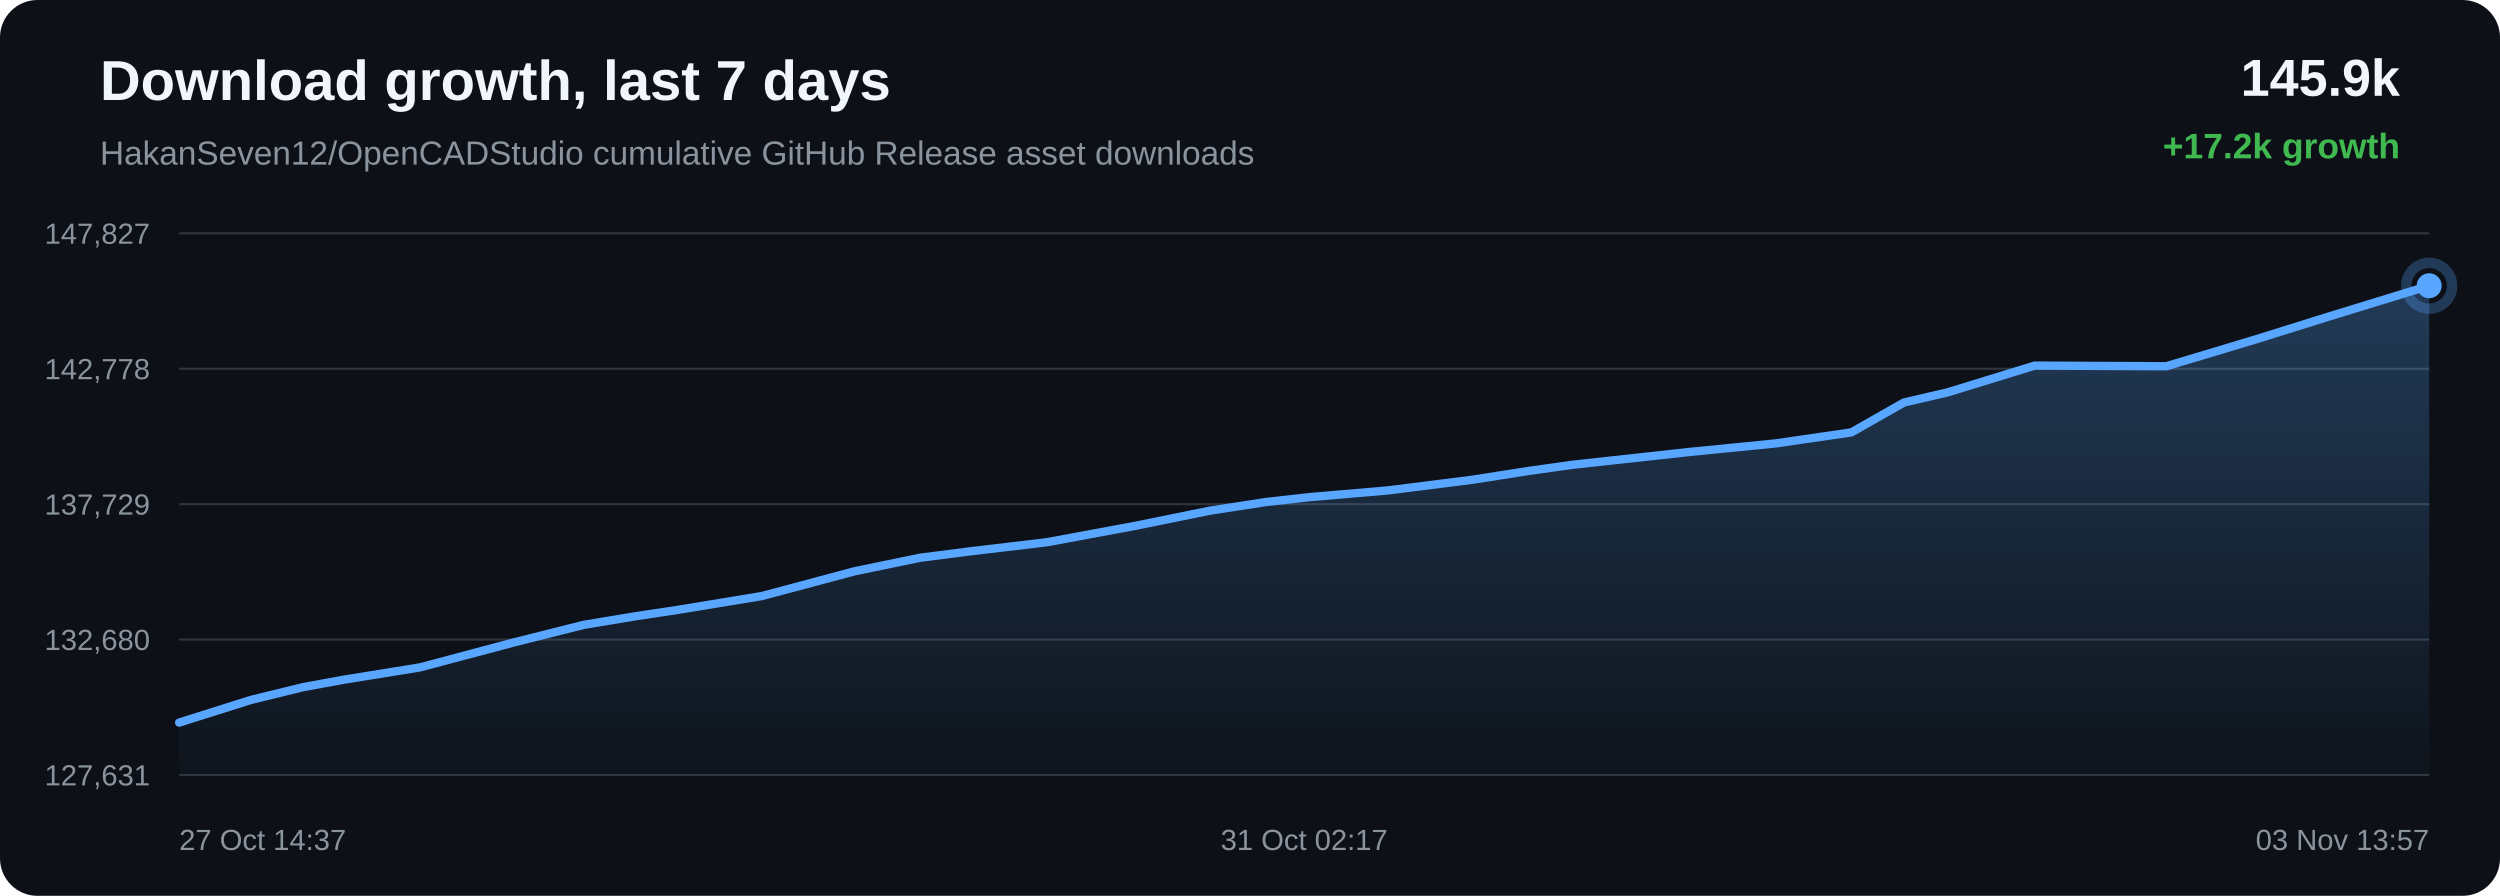
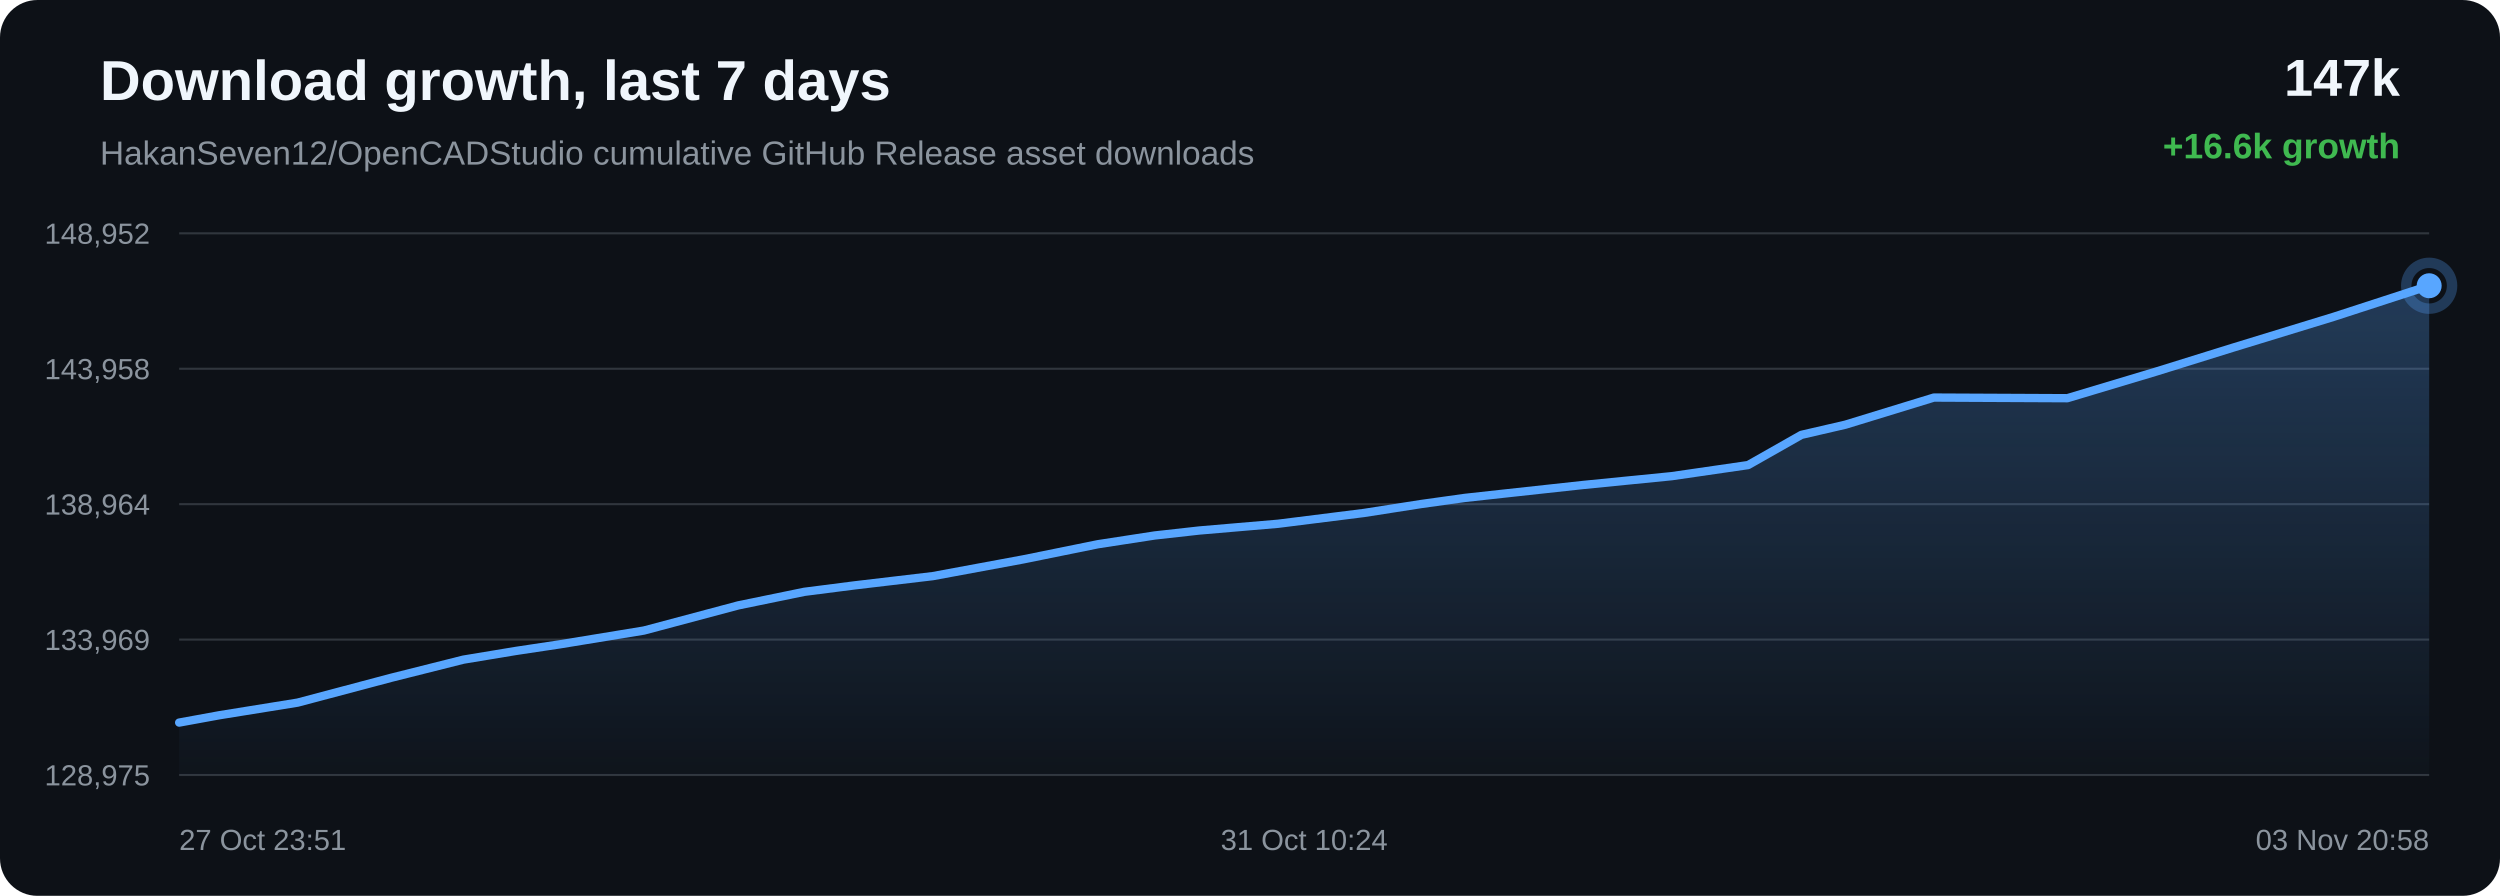
<svg xmlns="http://www.w3.org/2000/svg" width="1200" height="430" viewBox="0 0 1200 430">
  <defs>
    <linearGradient id="area" x1="0" x2="0" y1="0" y2="1">
      <stop offset="0%" stop-color="#58a6ff" stop-opacity="0.28" />
      <stop offset="100%" stop-color="#58a6ff" stop-opacity="0.02" />
    </linearGradient>
  </defs>
  <rect width="100%" height="100%" rx="18" fill="#0d1117" />
  <text x="48" y="48" fill="#f0f6fc" font-family="Arial, sans-serif" font-size="27" font-weight="700">Download growth, last 7 days</text>
  <text x="48" y="79" fill="#8b949e" font-family="Arial, sans-serif" font-size="16">HakanSeven12/OpenCADStudio cumulative GitHub Release asset downloads</text>
-   <text x="1152" y="46" text-anchor="end" fill="#f0f6fc" font-family="Arial, sans-serif" font-size="25" font-weight="700">145.9k</text>
-   <text x="1152" y="76" text-anchor="end" fill="#3fb950" font-family="Arial, sans-serif" font-size="17" font-weight="700">+17.2k growth</text>
+   <text x="1152" y="46" text-anchor="end" fill="#f0f6fc" font-family="Arial, sans-serif" font-size="25" font-weight="700">147k</text>
+   <text x="1152" y="76" text-anchor="end" fill="#3fb950" font-family="Arial, sans-serif" font-size="17" font-weight="700">+16.6k growth</text>
  <line x1="86" y1="112.00" x2="1166" y2="112.00" stroke="#30363d" stroke-width="1" />
  <line x1="86" y1="177.00" x2="1166" y2="177.00" stroke="#30363d" stroke-width="1" />
  <line x1="86" y1="242.00" x2="1166" y2="242.00" stroke="#30363d" stroke-width="1" />
  <line x1="86" y1="307.00" x2="1166" y2="307.00" stroke="#30363d" stroke-width="1" />
  <line x1="86" y1="372.00" x2="1166" y2="372.00" stroke="#30363d" stroke-width="1" />
-   <text x="72" y="117.00" text-anchor="end" fill="#8b949e" font-family="Arial, sans-serif" font-size="14">147,827</text>
-   <text x="72" y="182.00" text-anchor="end" fill="#8b949e" font-family="Arial, sans-serif" font-size="14">142,778</text>
-   <text x="72" y="247.00" text-anchor="end" fill="#8b949e" font-family="Arial, sans-serif" font-size="14">137,729</text>
-   <text x="72" y="312.00" text-anchor="end" fill="#8b949e" font-family="Arial, sans-serif" font-size="14">132,680</text>
-   <text x="72" y="377.00" text-anchor="end" fill="#8b949e" font-family="Arial, sans-serif" font-size="14">127,631</text>
-   <path d="M 86.00 346.84 L 120.32 336.00 L 145.55 329.81 L 164.73 326.30 L 201.65 320.34 L 246.00 308.53 L 280.15 299.93 L 305.09 295.79 L 325.84 292.66 L 365.66 286.11 L 410.39 274.16 L 441.60 267.73 L 465.50 264.66 L 502.50 260.27 L 545.34 252.32 L 580.67 245.13 L 607.58 240.97 L 628.74 238.61 L 666.09 235.41 L 706.79 230.27 L 733.67 226.06 L 754.44 223.14 L 773.30 221.07 L 810.66 216.97 L 852.47 212.82 L 888.67 207.54 L 913.89 193.20 L 934.72 188.37 L 976.64 175.49 L 1039.85 175.80 L 1082.06 163.11 L 1117.87 151.93 L 1166.00 137.16 L 1166.00 372.00 L 86.00 372.00 Z" fill="url(#area)" />
-   <path d="M 86.00 346.84 L 120.32 336.00 L 145.55 329.81 L 164.73 326.30 L 201.65 320.34 L 246.00 308.53 L 280.15 299.93 L 305.09 295.79 L 325.84 292.66 L 365.66 286.11 L 410.39 274.16 L 441.60 267.73 L 465.50 264.66 L 502.50 260.27 L 545.34 252.32 L 580.67 245.13 L 607.58 240.97 L 628.74 238.61 L 666.09 235.41 L 706.79 230.27 L 733.67 226.06 L 754.44 223.14 L 773.30 221.07 L 810.66 216.97 L 852.47 212.82 L 888.67 207.54 L 913.89 193.20 L 934.72 188.37 L 976.64 175.49 L 1039.85 175.80 L 1082.06 163.11 L 1117.87 151.93 L 1166.00 137.16" fill="none" stroke="#58a6ff" stroke-width="4" stroke-linecap="round" stroke-linejoin="round" />
+   <text x="72" y="117.00" text-anchor="end" fill="#8b949e" font-family="Arial, sans-serif" font-size="14">148,952</text>
+   <text x="72" y="182.00" text-anchor="end" fill="#8b949e" font-family="Arial, sans-serif" font-size="14">143,958</text>
+   <text x="72" y="247.00" text-anchor="end" fill="#8b949e" font-family="Arial, sans-serif" font-size="14">138,964</text>
+   <text x="72" y="312.00" text-anchor="end" fill="#8b949e" font-family="Arial, sans-serif" font-size="14">133,969</text>
+   <text x="72" y="377.00" text-anchor="end" fill="#8b949e" font-family="Arial, sans-serif" font-size="14">128,975</text>
+   <path d="M 86.00 346.84 L 105.44 343.29 L 142.85 337.26 L 187.80 325.33 L 222.41 316.63 L 247.69 312.44 L 268.71 309.28 L 309.07 302.66 L 354.40 290.58 L 386.03 284.08 L 410.26 280.97 L 447.75 276.54 L 491.16 268.50 L 526.97 261.23 L 554.24 257.03 L 575.69 254.64 L 613.54 251.40 L 654.79 246.21 L 682.02 241.95 L 703.08 239.00 L 722.19 236.90 L 760.05 232.77 L 802.42 228.56 L 839.11 223.23 L 864.67 208.73 L 885.78 203.85 L 928.26 190.83 L 992.32 191.14 L 1035.10 178.31 L 1071.39 167.01 L 1120.17 152.07 L 1166.00 137.16 L 1166.00 372.00 L 86.00 372.00 Z" fill="url(#area)" />
+   <path d="M 86.00 346.84 L 105.44 343.29 L 142.85 337.26 L 187.80 325.33 L 222.41 316.63 L 247.69 312.44 L 268.71 309.28 L 309.07 302.66 L 354.40 290.58 L 386.03 284.08 L 410.26 280.97 L 447.75 276.54 L 491.16 268.50 L 526.97 261.23 L 554.24 257.03 L 575.69 254.64 L 613.54 251.40 L 654.79 246.21 L 682.02 241.95 L 703.08 239.00 L 722.19 236.90 L 760.05 232.77 L 802.42 228.56 L 839.11 223.23 L 864.67 208.73 L 885.78 203.85 L 928.26 190.83 L 992.32 191.14 L 1035.10 178.31 L 1071.39 167.01 L 1120.17 152.07 L 1166.00 137.16" fill="none" stroke="#58a6ff" stroke-width="4" stroke-linecap="round" stroke-linejoin="round" />
  <circle cx="1166.00" cy="137.16" r="6" fill="#58a6ff" />
  <circle cx="1166.00" cy="137.16" r="11" fill="none" stroke="#58a6ff" stroke-opacity="0.28" stroke-width="5" />
-   <text x="86.00" y="408" text-anchor="start" fill="#8b949e" font-family="Arial, sans-serif" font-size="14">27 Oct 14:37</text>
-   <text x="626.00" y="408" text-anchor="middle" fill="#8b949e" font-family="Arial, sans-serif" font-size="14">31 Oct 02:17</text>
-   <text x="1166.00" y="408" text-anchor="end" fill="#8b949e" font-family="Arial, sans-serif" font-size="14">03 Nov 13:57</text>
+   <text x="86.00" y="408" text-anchor="start" fill="#8b949e" font-family="Arial, sans-serif" font-size="14">27 Oct 23:51</text>
+   <text x="626.00" y="408" text-anchor="middle" fill="#8b949e" font-family="Arial, sans-serif" font-size="14">31 Oct 10:24</text>
+   <text x="1166.00" y="408" text-anchor="end" fill="#8b949e" font-family="Arial, sans-serif" font-size="14">03 Nov 20:58</text>
</svg>
